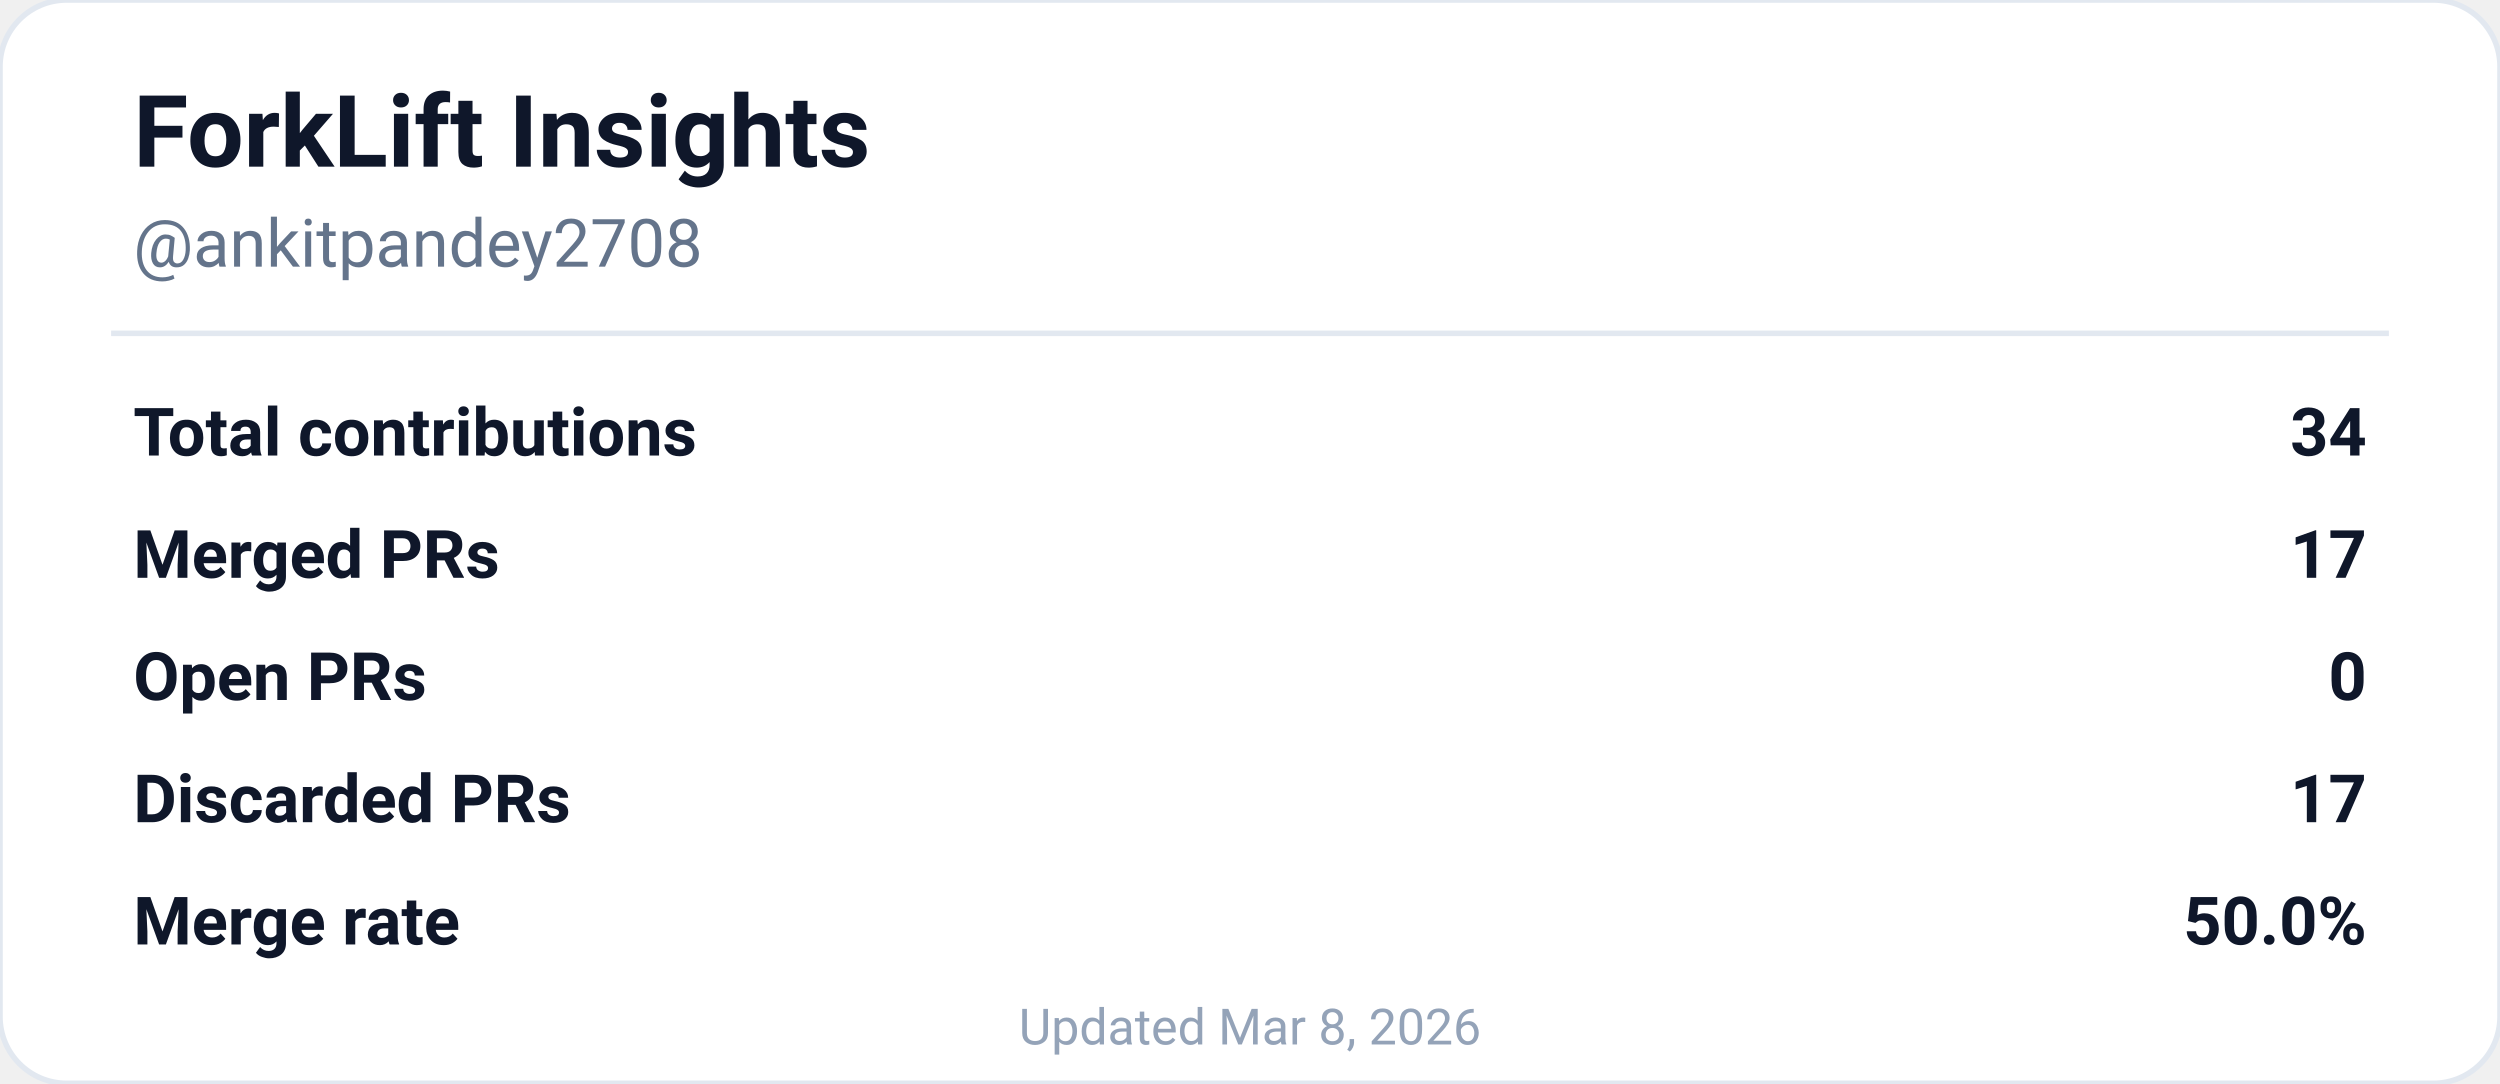
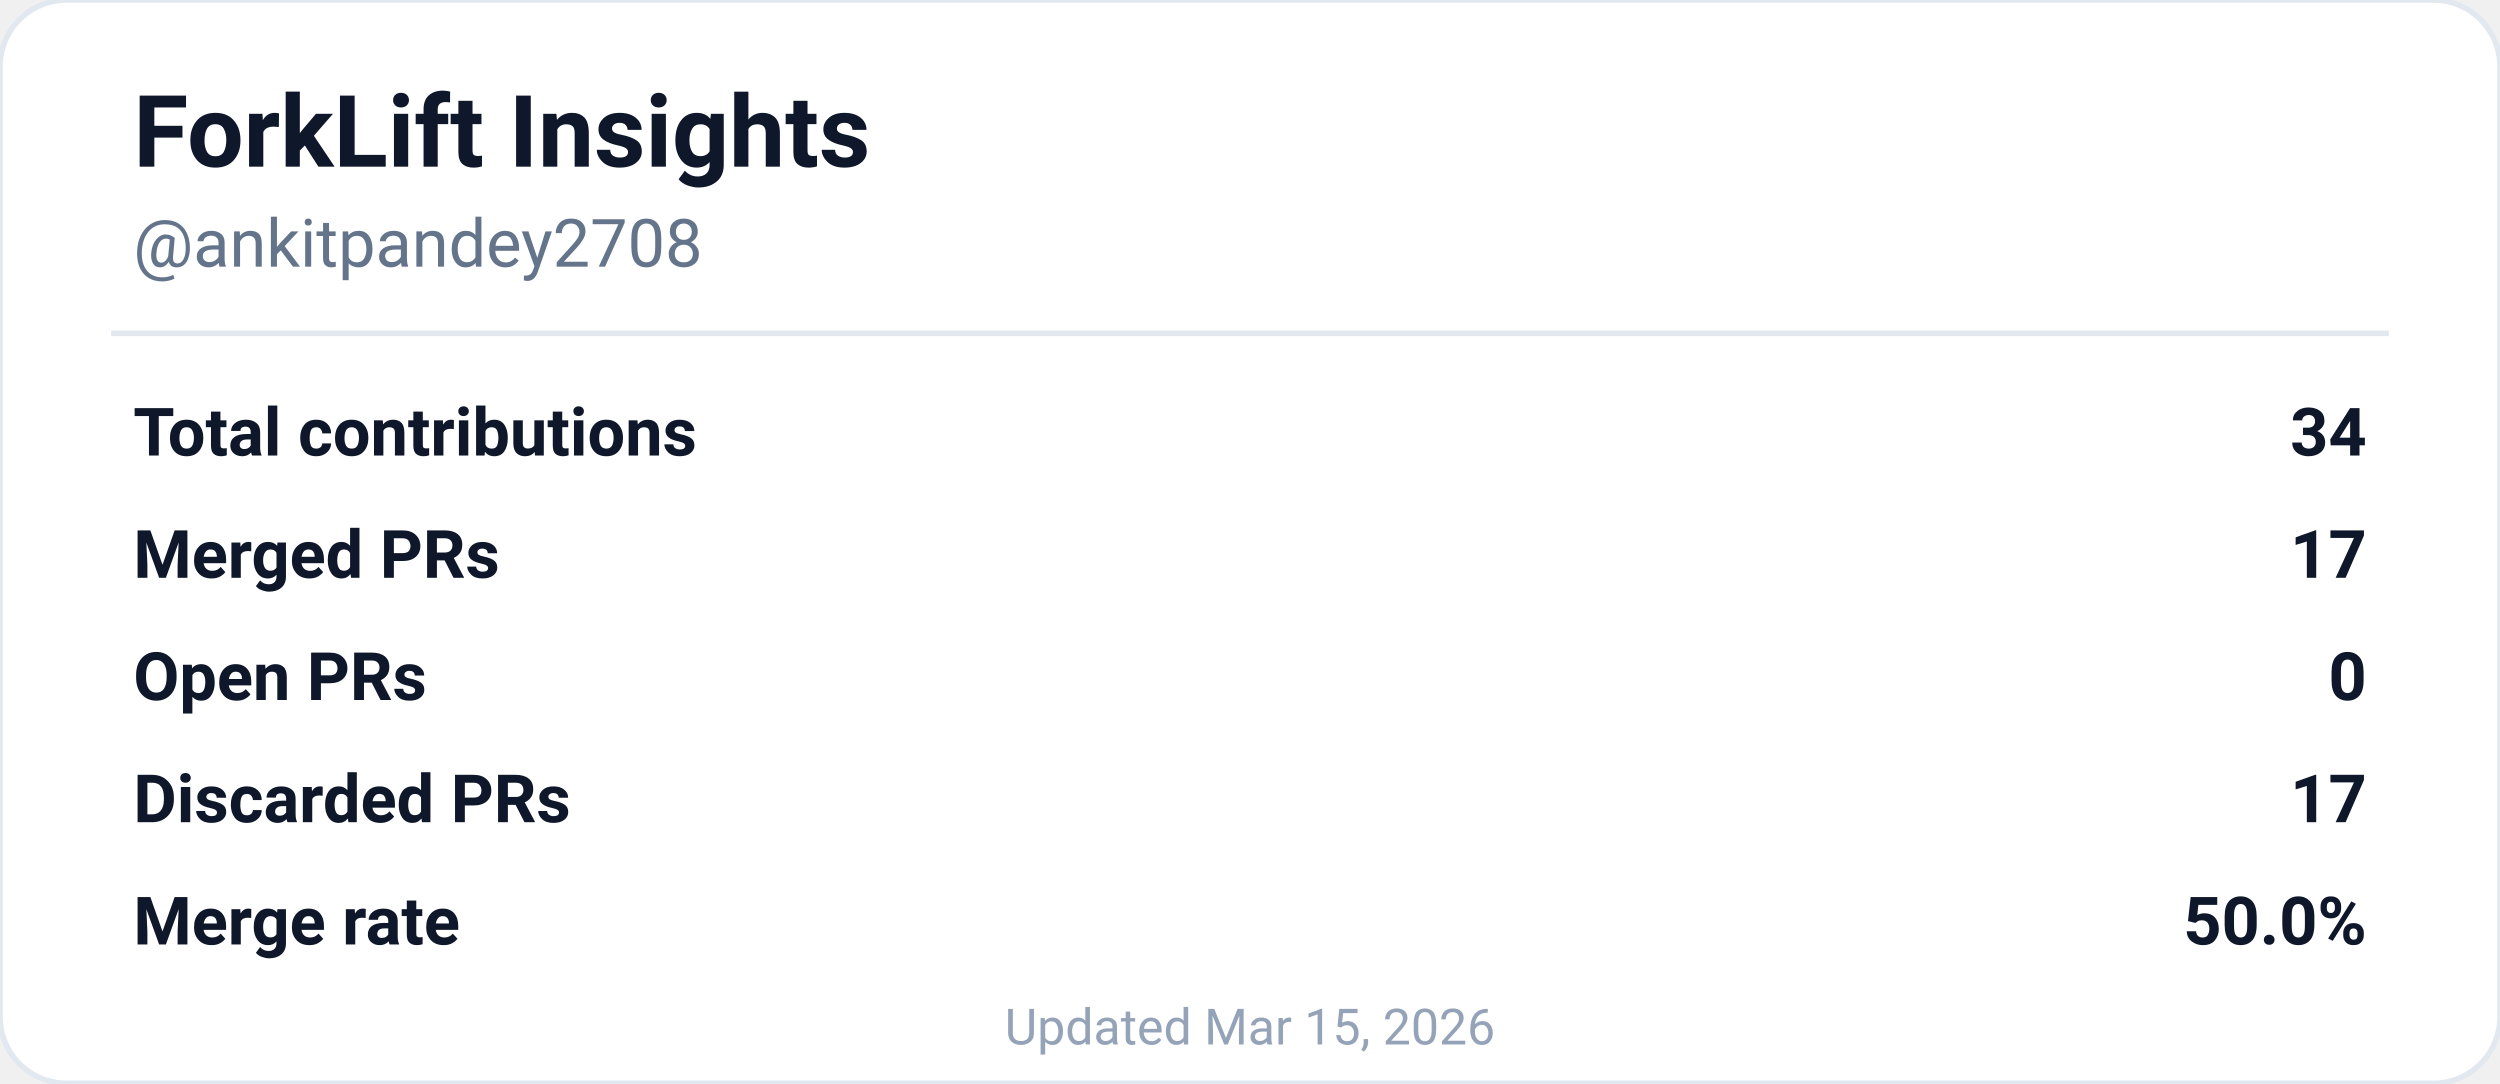
<svg xmlns="http://www.w3.org/2000/svg" width="450" height="195" viewBox="0 0 450 195" role="img" aria-labelledby="descId">
  <rect width="450" height="195" rx="12" fill="#ffffff" stroke="#e2e8f0" stroke-width="1" />
  <text x="24" y="30" font-family="'SF Pro Display', -apple-system, BlinkMacSystemFont, 'Segoe UI', Roboto, sans-serif" font-size="18" font-weight="700" fill="#0f172a">
    ForkLift Insights
  </text>
  <text x="24" y="48" font-family="'SF Pro Text', -apple-system, BlinkMacSystemFont, 'Segoe UI', Roboto, sans-serif" font-size="12" fill="#64748b">
    @ankitpandey2708
  </text>
  <line x1="20" y1="60" x2="430" y2="60" stroke="#e2e8f0" stroke-width="1" />
  <g font-family="'SF Pro Text', -apple-system, BlinkMacSystemFont, 'Segoe UI', Roboto, sans-serif" font-size="12" fill="#0f172a">
    <text x="24" y="82" font-weight="600">Total contributions</text>
    <text x="426" y="82" text-anchor="end" font-weight="700">34</text>
    <text x="24" y="104" font-weight="600">Merged PRs</text>
    <text x="426" y="104" text-anchor="end" font-weight="700">17</text>
    <text x="24" y="126" font-weight="600">Open PRs</text>
    <text x="426" y="126" text-anchor="end" font-weight="700">0</text>
    <text x="24" y="148" font-weight="600">Discarded PRs</text>
    <text x="426" y="148" text-anchor="end" font-weight="700">17</text>
    <text x="24" y="170" font-weight="600">Merge rate</text>
    <text x="426" y="170" text-anchor="end" font-weight="700">50.0%</text>
  </g>
  <text x="225" y="188" font-family="'SF Pro Text', -apple-system, BlinkMacSystemFont, 'Segoe UI', Roboto, sans-serif" font-size="9" fill="#94a3b8" text-anchor="middle">
-     Updated Mar 8, 2026
+     Updated Mar 15, 2026
  </text>
</svg>
